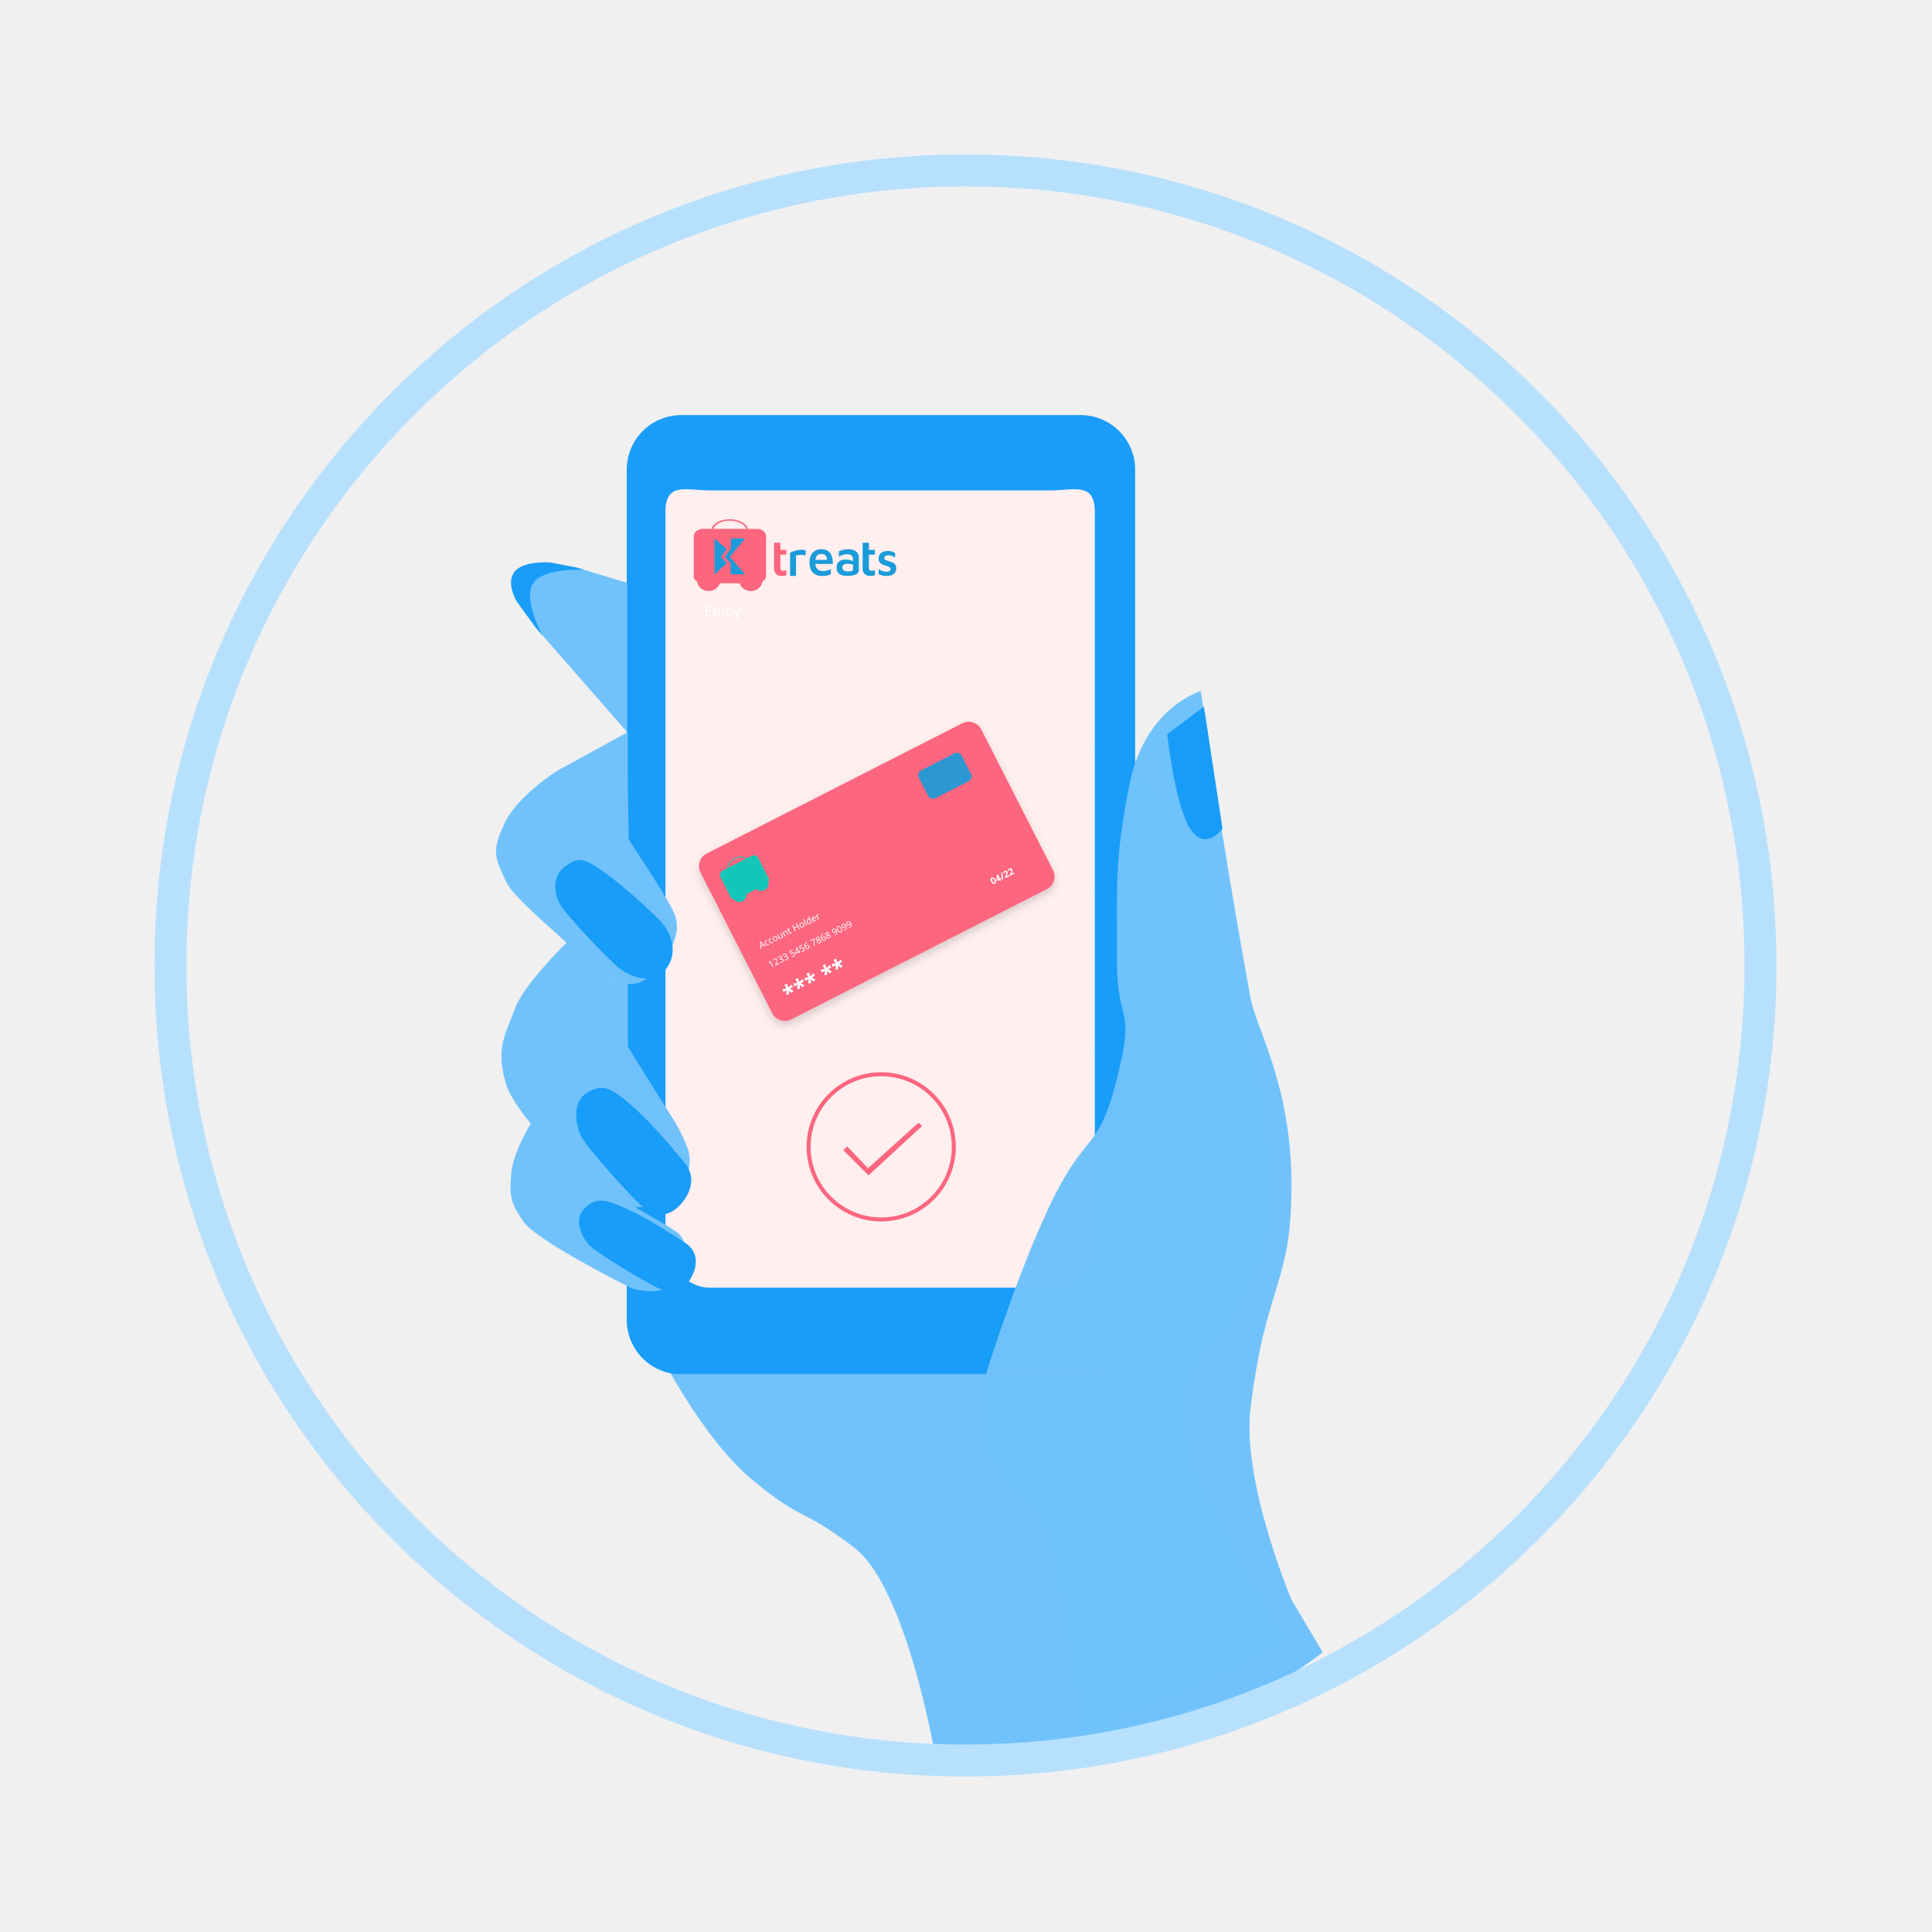
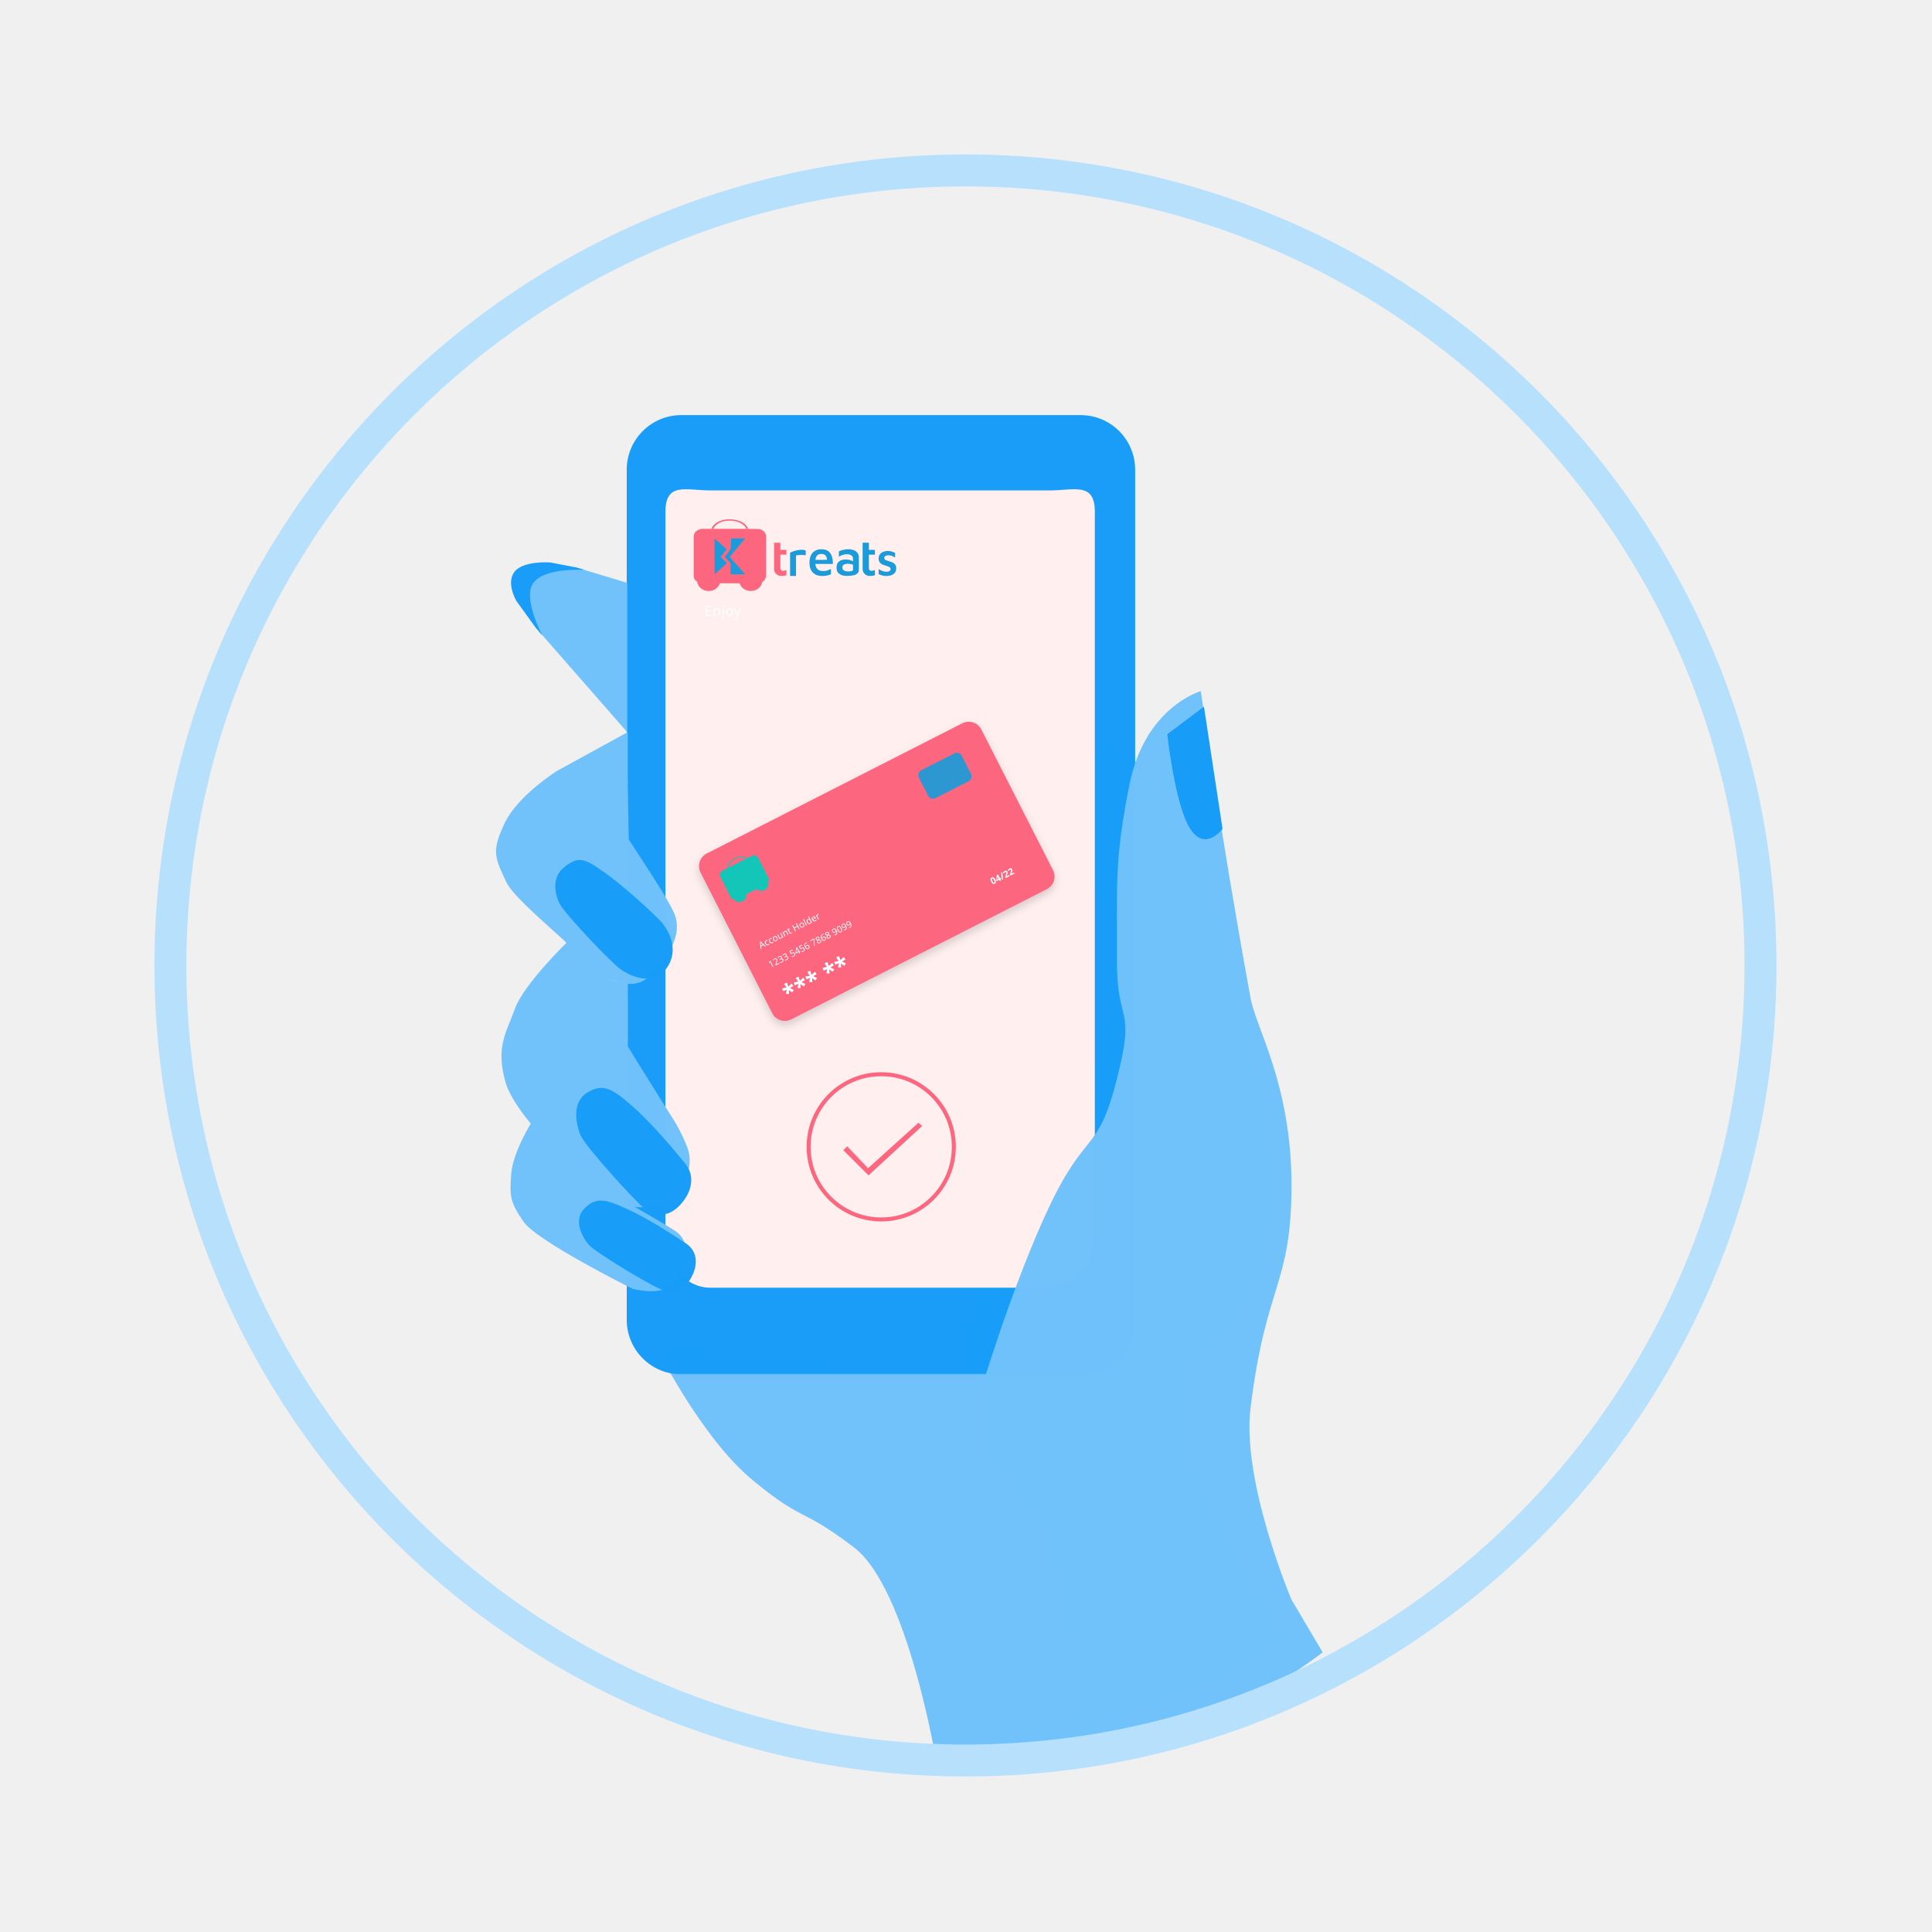
<svg xmlns="http://www.w3.org/2000/svg" width="1451" height="1451" viewBox="0 0 1451 1451">
  <defs>
    <style>
            .cls-1 {
            clip-path: url(#clip-Step_4);
            }

            .cls-16, .cls-17, .cls-18, .cls-9 {
            fill: #fff;
            }
            .cls-2{
            fill: none;
            }


            .cls-3 {
            fill: #70C2FB;opacity: 0.99;
            }

            .cls-4 {
            fill: #70C2FB;opacity: 0.45;
            }

            .cls-5 {
            fill: #89c769;
            }

            .cls-6 {
            fill: #f5aa1b;
            }

            .cls-7 {
            fill: #87c669;
            }

            .cls-8 {
            fill: #179CF8;opacity: 0.99;
            }

            .cls-13, .cls-8 {
            fill-rule: evenodd;
            }

            .cls-9 {
            font-size: 11px;
            }

            .cls-16, .cls-9 {
            font-family: MavenPro-Medium, Maven Pro;
            font-weight: 500;
            }

            .cls-10, .cls-23 {
            fill: none;
            opacity: 1;
            }

            .cls-11, .cls-25 {
            fill: #FC667E;
            }

            .cls-12, .cls-13, .cls-19 {
            fill: #1B9BD9;
            }

            .cls-14 {
            fill: #179CF8;
            }

            .cls-15 {
            fill: #70C2FB;opacity: 0.45;
            }

            .cls-16, .cls-18 {
            font-size: 7px;
            }

            .cls-17 {
-             font-size: 17px;
+             font-size: 18px;
            }

            .cls-17, .cls-18 {
            font-family: Maven Pro;
            font-weight: 700;
            }

            .cls-19 {
            opacity: 0.92;
            }

            .cls-20 {
            fill: #14c6b7;
            }

            .cls-21 {
            fill: #179CF8;opacity: 0.99;
            }

            .cls-22 {
            fill: #70C2FB;opacity: 0.99;
            }

            .cls-23 {
            stroke: #B7E0FD;
            stroke-width: 24px;
            }

            .cls-24, .cls-25 {
            stroke: none;
            }

            .cls-26 {
            filter: url(#Path_4092);
            }
        </style>
    <filter id="Path_4092" x="511.687" y="535.176" width="293.873" height="251.314" filterUnits="userSpaceOnUse">
      <feOffset dy="3" input="SourceAlpha" />
      <feGaussianBlur stdDeviation="3" result="blur" />
      <feFlood flood-opacity="0.161" />
      <feComposite operator="in" in2="blur" />
      <feComposite in="SourceGraphic" />
    </filter>
    <clipPath id="clip-Step_4">
      <rect width="1451" height="1451" />
    </clipPath>
  </defs>
  <g id="Step_4" data-name="Step 4" class="cls-1">
    <rect fill="none" width="1451" height="1451" />
    <g id="Group_2437" data-name="Group 2437" transform="translate(-7921 -1613)">
      <g id="Group_2425" data-name="Group 2425" transform="translate(-1569 127)">
        <rect id="Rectangle_511" data-name="Rectangle 511" class="cls-2" width="1451" height="1451" transform="translate(9490 1486)" style="fill: none;" />
        <g id="Group_2424" data-name="Group 2424" transform="translate(-0.876 -8.647)">
          <g id="Group_2204" data-name="Group 2204" transform="translate(9982.601 2024.386)">
            <path id="Path_4072" data-name="Path 4072" class="cls-3" d="M-5483.015,2197.616s-28.547-60.356-40.039-4.021,18.322,145.619,18.322,145.619l-18.322,88.533s-38.5,61.652-70.7,119.845-27.134,99.9-27.134,99.9l-228.7-22.4s34.165,69.644,73.417,102.108,36.027,19.9,76.292,50.676,61.594,159.957,61.594,159.957,51.445,2.448,102.777-10.41c18.993-4.757,34.464-20.908,52.495-26.806,66.047-21.6,111.875-54.034,111.875-54.034s-67.271-99.816-76.62-152.872,29.581-77.629,29.581-77.629,48.614-71.8,32.507-139.115c-16.628-108.66-50.9-228.094-50.9-228.094Z" transform="translate(5849.589 -2145.397)" />
            <path id="Path_4077" data-name="Path 4077" class="cls-4" d="M-5718.881,2150.417l-31.1,21.638s11.82,51.957,23.032,69.276,21.808,0,21.808,0Z" transform="translate(6120.645 -2150.417)" />
          </g>
          <g id="Group_2216" data-name="Group 2216" transform="translate(9961.574 1806.394)">
            <g id="Group_662" data-name="Group 662" transform="translate(87.677 151.207)">
              <path id="Path_998" data-name="Path 998" class="cls-5" d="M-228.607,394.573a.951.951,0,0,0,.279-.707v-28.46a.939.939,0,0,0-.279-.728,1,1,0,0,0-.707-.257h-1.843a.96.96,0,0,0-.707.278.957.957,0,0,0-.279.707v14.959l-8.572-7.072a7.85,7.85,0,0,0-.9-.6,1.932,1.932,0,0,0-.815-.128h-2.143a.841.841,0,0,0-.622.236.9.9,0,0,0-.236.665,1.168,1.168,0,0,0,.472.814l10.03,8.23-11.1,10.629a1.294,1.294,0,0,0-.472.816.92.92,0,0,0,.236.643.806.806,0,0,0,.621.256h2.1a2.388,2.388,0,0,0,.921-.128,3.539,3.539,0,0,0,.794-.6l9.687-9.172v8.914a.955.955,0,0,0,.278.707.956.956,0,0,0,.707.279h1.843A.955.955,0,0,0-228.607,394.573Z" transform="translate(301.963 -364.421)" />
              <path id="Path_999" data-name="Path 999" class="cls-5" d="M-228.717,387.761a7.23,7.23,0,0,0,2.829-2.336,5.535,5.535,0,0,0,1.051-3.28,5.611,5.611,0,0,0-2.316-4.629,13.359,13.359,0,0,0-6.3-2.4l-6.43-.9v-1.243q0-4.413,5.1-4.414a5.663,5.663,0,0,1,3.171.793,5.068,5.068,0,0,1,1.758,1.864,1.381,1.381,0,0,0,.364.579.851.851,0,0,0,.536.15h1.672a.9.9,0,0,0,.663-.279.9.9,0,0,0,.279-.664,4.179,4.179,0,0,0-.922-2.294,7.463,7.463,0,0,0-2.849-2.271,10.465,10.465,0,0,0-4.715-.964q-4.8,0-6.88,2.229a7.858,7.858,0,0,0-2.078,5.572V387.2a.956.956,0,0,0,.279.707.952.952,0,0,0,.707.279h1.885a.885.885,0,0,0,.685-.279,1,1,0,0,0,.258-.707v-1.886a7.234,7.234,0,0,0,2.744,2.358,9.965,9.965,0,0,0,4.628.942A8.819,8.819,0,0,0-228.717,387.761Zm-9.365-4.115a7.355,7.355,0,0,1-1.8-5.357v-1.2l5.015.728a11.7,11.7,0,0,1,4.672,1.458,3.009,3.009,0,0,1,1.586,2.572,3.04,3.04,0,0,1-1.437,2.7,6.062,6.062,0,0,1-3.407.943A6.182,6.182,0,0,1-238.082,383.646Z" transform="translate(278.542 -357.758)" />
              <path id="Path_1000" data-name="Path 1000" class="cls-5" d="M-228.2,387.541a.949.949,0,0,0,.28-.707V366.561a1.029,1.029,0,0,0-.28-.729.923.923,0,0,0-.707-.3h-1.8a1.018,1.018,0,0,0-.751.278,1.014,1.014,0,0,0-.278.75v1.885q-1.758-2.914-5.96-2.914h-1.671a.986.986,0,0,0-.729.257.986.986,0,0,0-.258.729V368.1a1,1,0,0,0,.258.708.944.944,0,0,0,.729.278h2.444a4.965,4.965,0,0,1,3.706,1.372,5.087,5.087,0,0,1,1.352,3.729v12.644a.921.921,0,0,0,.3.707,1.029,1.029,0,0,0,.729.279h1.929A.95.95,0,0,0-228.2,387.541Z" transform="translate(256.464 -357.388)" />
              <path id="Path_1001" data-name="Path 1001" class="cls-5" d="M-227.978,387.351V375.865h3.386a.925.925,0,0,0,.686-.257.926.926,0,0,0,.257-.686V373.55a1,1,0,0,0-.257-.707.889.889,0,0,0-.686-.278h-3.386v-7.159a1,1,0,0,0-.258-.707.886.886,0,0,0-.685-.278h-1.887a.957.957,0,0,0-.707.278.963.963,0,0,0-.279.707v7.159h-5.315a.961.961,0,0,0-.706.278.957.957,0,0,0-.278.707v1.371a.886.886,0,0,0,.278.686,1,1,0,0,0,.706.257h5.315v11.187a6.222,6.222,0,0,1-.707,3.3,2.644,2.644,0,0,1-2.422,1.115h-2.614a.887.887,0,0,0-.686.279,1,1,0,0,0-.257.707v1.414a1,1,0,0,0,.257.707.885.885,0,0,0,.686.279h2.913Q-227.977,394.853-227.978,387.351Z" transform="translate(238.478 -364.421)" />
            </g>
            <g id="Group_668" data-name="Group 668" transform="translate(164.322 128.264)">
              <g id="Group_666" data-name="Group 666" transform="translate(0 0)">
                <g id="Group_665" data-name="Group 665">
                  <g id="Group_663" data-name="Group 663" transform="translate(5.762 53.664)">
                    <path id="Wheel_2_5_" class="cls-6" d="M-245.327,368.612a9.076,9.076,0,0,0-9.074,9.076,9.076,9.076,0,0,0,9.074,9.076,9.076,9.076,0,0,0,9.076-9.076A9.077,9.077,0,0,0-245.327,368.612Z" transform="translate(285.372 -368.612)" />
                    <path id="Wheel_1_5_" class="cls-6" d="M-241.1,368.612a9.077,9.077,0,0,0-9.077,9.076,9.076,9.076,0,0,0,9.077,9.076,9.049,9.049,0,0,0,6.809-3.078,9.058,9.058,0,0,0,1.842-3.252,9.087,9.087,0,0,0,.422-2.746A9.077,9.077,0,0,0-241.1,368.612Z" transform="translate(250.175 -368.612)" />
                  </g>
                  <path id="Cart_5_" class="cls-7" d="M-252.422,376.442h11.7v-1.21c0-7.7,7.1-13.942,15.854-13.942s15.852,6.241,15.852,13.942v1.21H-197.3a2.608,2.608,0,0,1,2.763,2.424v40.606A2.6,2.6,0,0,1-197.3,421.9h-55.118a2.606,2.606,0,0,1-2.766-2.423V378.866A2.608,2.608,0,0,1-252.422,376.442Zm17.913,0h19.292v-1.21c0-4.69-4.315-8.485-9.647-8.485s-9.645,3.795-9.645,8.485Z" transform="translate(255.187 -361.29)" />
                  <g id="Group_664" data-name="Group 664" transform="translate(16.013 24.738)">
                    <path id="Path_1002" data-name="Path 1002" class="cls-2" d="M-224.731,390.119a.884.884,0,0,0,.347-.7V365.659a.894.894,0,0,0-.347-.7,1.239,1.239,0,0,0-.826-.293h-8.309a1.235,1.235,0,0,0-.825.293.891.891,0,0,0-.348.7v7.283l-4.916-7.467a1.918,1.918,0,0,0-1.741-.81h-9.612a1,1,0,0,0-.673.24.725.725,0,0,0-.284.57.687.687,0,0,0,.131.405l7.83,11.108-8.568,12.213a.589.589,0,0,0-.13.407.722.722,0,0,0,.281.568,1.016,1.016,0,0,0,.673.237h9.917a2.183,2.183,0,0,0,1.175-.273,1.84,1.84,0,0,0,.609-.572l5.309-8.02v7.875a.883.883,0,0,0,.348.7,1.218,1.218,0,0,0,.825.294h8.309A1.221,1.221,0,0,0-224.731,390.119Z" transform="translate(253.002 -364.665)" />
                  </g>
                </g>
              </g>
              <g id="Group_667" data-name="Group 667" transform="translate(8.991 26.933)">
                <path id="Path_1003" data-name="Path 1003" class="cls-7" d="M-250.774,368c-.013-1.975,19.308-.488,19.308-.488S-250.761,369.94-250.774,368Z" transform="translate(250.774 -352.271)" />
                <path id="Path_1004" data-name="Path 1004" class="cls-7" d="M-252.858,367.034c.155-1.975,30.3.123,30.3.123S-253.013,368.98-252.858,367.034Z" transform="translate(257.145 -357.229)" />
                <path id="Path_1005" data-name="Path 1005" class="cls-7" d="M-250.774,366.657c-.013-1.971,19.308-.49,19.308-.49S-250.762,368.6-250.774,366.657Z" transform="translate(250.774 -360.734)" />
                <path id="Path_1006" data-name="Path 1006" class="cls-7" d="M-250.774,368.664c-.014-1.975,19.308-.489,19.308-.489S-250.762,370.607-250.774,368.664Z" transform="translate(250.774 -348.04)" />
                <path id="Path_1007" data-name="Path 1007" class="cls-7" d="M-250.774,365.989c-.013-1.972,19.308-.49,19.308-.49S-250.762,367.928-250.774,365.989Z" transform="translate(250.774 -364.965)" />
              </g>
            </g>
            <path id="Path_1010" data-name="Path 1010" class="cls-8" d="M-276.521,1023.188a40.975,40.975,0,0,0,41.043,41.043H64.278a40.975,40.975,0,0,0,41.042-41.043V384.832a40.975,40.975,0,0,0-41.042-41.042H-235.478a40.975,40.975,0,0,0-41.043,41.042Z" transform="translate(276.521 -343.789)" />
            <path id="Path_1011" data-name="Path 1011" class="cls-2" d="M-238.782,951.138H15.534c19.056,0,34.447-18.322,34.447-41.042V368.482c0-22.72-15.391-16.124-34.447-16.124H-238.049c-19.055,0-34.446-6.6-34.446,16.124V910.1C-273.229,932.816-257.838,951.138-238.782,951.138Z" transform="translate(301.574 -295.768)" style="fill: #FFEFEF;" />
            <text id="Enjoy" class="cls-9" transform="translate(58.097 151.028)">
              <tspan x="0" y="0">Enjoy</tspan>
            </text>
            <g id="Group_2215" data-name="Group 2215" transform="translate(135.095 493.535)">
              <g id="Path_4093" data-name="Path 4093" class="cls-10" transform="translate(0 0)">
                <path class="cls-24" d="M56.031,0A56.031,56.031,0,1,1,0,56.031,56.031,56.031,0,0,1,56.031,0Z" />
                <path class="cls-25" d="M 56.031 3 C 48.87 3 41.926 4.402 35.39 7.166 C 29.075 9.837 23.404 13.661 18.532 18.532 C 13.661 23.404 9.837 29.075 7.166 35.39 C 4.402 41.926 3 48.87 3 56.031 C 3 63.191 4.402 70.136 7.166 76.672 C 9.837 82.987 13.661 88.658 18.532 93.529 C 23.404 98.401 29.075 102.225 35.39 104.896 C 41.926 107.66 48.87 109.062 56.031 109.062 C 63.191 109.062 70.136 107.66 76.672 104.896 C 82.986 102.225 88.658 98.401 93.529 93.529 C 98.4 88.658 102.224 82.987 104.895 76.672 C 107.66 70.136 109.061 63.191 109.061 56.031 C 109.061 48.87 107.66 41.926 104.895 35.39 C 102.224 29.075 98.4 23.404 93.529 18.532 C 88.658 13.661 82.986 9.837 76.672 7.166 C 70.136 4.402 63.191 3 56.031 3 M 56.031 0 C 86.975 0 112.061 25.086 112.061 56.031 C 112.061 86.976 86.975 112.062 56.031 112.062 C 25.086 112.062 0 86.976 0 56.031 C 0 25.086 25.086 0 56.031 0 Z" />
              </g>
              <path id="Path_3173" data-name="Path 3173" class="cls-11" d="M3.108,13.894,17.531,31.386,57.647,0l2.682,2.551-42.8,34.213L0,16.59Z" transform="matrix(0.998, -0.07, 0.07, 0.998, 26.423, 42.003)" />
            </g>
            <g id="Group_2430" data-name="Group 2430" transform="translate(49.302 78.254)">
              <g id="Group_1926" data-name="Group 1926" transform="translate(61.352 17.597)">
                <path id="Path_3096" data-name="Path 3096" class="cls-11" d="M656.459,248.2v18.68a7.628,7.628,0,0,0,.341,2.991,5.4,5.4,0,0,0,3.779,3.19,9.359,9.359,0,0,0,2.7.039,7.751,7.751,0,0,0,1.785-.284c.166-.056.486-.106.594-.256a.6.6,0,0,0,.047-.342v-3.543c-.317.091-.6.266-.915.367a5.385,5.385,0,0,1-1.694.231,1.839,1.839,0,0,1-1.144-.259c-1.013-.707-.778-2.166-.778-3.238v-8.6h4.532v-3.589h-4.532V248.2Z" transform="translate(-656.456 -248.203)" />
                <path id="Path_3112" data-name="Path 3112" class="cls-12" d="M656.459,248.2v18.68a7.628,7.628,0,0,0,.341,2.991,5.4,5.4,0,0,0,3.779,3.19,9.359,9.359,0,0,0,2.7.039,7.751,7.751,0,0,0,1.785-.284c.166-.056.486-.106.594-.256a.6.6,0,0,0,.047-.342v-3.543c-.317.091-.6.266-.915.367a5.385,5.385,0,0,1-1.694.231,1.839,1.839,0,0,1-1.144-.259c-1.013-.707-.778-2.166-.778-3.238v-8.6h4.532v-3.589h-4.532V248.2Z" transform="translate(-589.96 -248.203)" />
                <path id="Path_3098" data-name="Path 3098" class="cls-12" d="M918.934,396.439H923.4V382.049c0-.238-.107-.836.073-1.014.108-.107.332-.105.474-.128.424-.07.85-.1,1.275-.146a20.229,20.229,0,0,1,3.279-.08,15.682,15.682,0,0,1,2.186.184v-2.6c0-.227.1-.738-.073-.912a1.464,1.464,0,0,0-.565-.272,7.753,7.753,0,0,0-1.639-.286,10.942,10.942,0,0,0-2.323.051,20.532,20.532,0,0,0-4.645,1.055,14.637,14.637,0,0,0-1.822.763c-.2.1-.517.195-.636.391a.775.775,0,0,0-.047.395v16.986Z" transform="translate(-906.907 -371.472)" />
                <path id="Path_3111" data-name="Path 3111" class="cls-12" d="M494.536-600.638a16.294,16.294,0,0,0-5.788,1.38l-.269.15-.014,2.031c0,1.12,0,2.036.018,2.036s.223-.132.465-.291a9.558,9.558,0,0,1,3.17-1.3,9.424,9.424,0,0,1,4.153-.141,4.024,4.024,0,0,1,1.958.975,3.3,3.3,0,0,1,.77,1.485,16.187,16.187,0,0,1,.087,2.632c-.023-.009-.282-.137-.583-.282a10.878,10.878,0,0,0-3.352-.947,17.693,17.693,0,0,0-3.188.023c-2.878.446-4.59,1.908-5.1,4.349a9.163,9.163,0,0,0,0,3.324,4.559,4.559,0,0,0,1.494,2.65,7.058,7.058,0,0,0,3.743,1.685,14.273,14.273,0,0,0,3.165.209c3.725-.087,5.993-.7,7.227-1.945a3.526,3.526,0,0,0,.943-2.059c.068-.492.068-9.9,0-10.5a5.448,5.448,0,0,0-1.535-3.411,5.217,5.217,0,0,0-1.58-1.125A10.891,10.891,0,0,0,494.536-600.638Zm1.412,10.9a10.322,10.322,0,0,1,2.746.533l.419.141v1.79c0,1.125-.018,1.881-.05,2.027-.178.833-1.079,1.157-3.388,1.211a7.227,7.227,0,0,1-1.489-.045,5.269,5.269,0,0,1-1.635-.537,2.354,2.354,0,0,1-1.293-1.334,3.529,3.529,0,0,1-.1-1.726c.3-1.266,1.453-1.963,3.443-2.072.314-.018.619-.027.683-.023S495.647-589.754,495.947-589.74Z" transform="translate(-439.8 605.592)" />
                <path id="shop_2x_5_" data-name="shop@2x (5)" class="cls-13" d="M76.729,287.241a8.773,8.773,0,0,0-2.63.8,5.015,5.015,0,0,0-2.7,2.947,6.507,6.507,0,0,0,.119,3.948,4.944,4.944,0,0,0,2.088,2.17,13.517,13.517,0,0,0,2.063.826c.32.1,1.067.337,1.66.53,2.173.708,2.824,1.221,2.824,2.224a1.809,1.809,0,0,1-.965,1.618c-1.1.657-3.411.6-5.265-.132a20.458,20.458,0,0,1-2.6-1.316l-.14-.085v1.917c0,1.788.005,1.918.075,1.94.042.013.318.123.614.246a16.328,16.328,0,0,0,3.018.943,15.245,15.245,0,0,0,3.5.069,9.313,9.313,0,0,0,3.4-1.039,5.44,5.44,0,0,0,2.113-2.216,6.382,6.382,0,0,0,.312-3.906,4.442,4.442,0,0,0-2.508-2.9,13.518,13.518,0,0,0-2.47-.846,23.245,23.245,0,0,1-2.576-.876,1.8,1.8,0,0,1-1.258-1.527,1.617,1.617,0,0,1,1.042-1.8,4.226,4.226,0,0,1,2.036-.36,6.871,6.871,0,0,1,3.815,1.055c.666.33,1.22.6,1.231.6s.02-.773.02-1.718v-1.718l-.6-.285a11.963,11.963,0,0,0-2.627-.976,12.086,12.086,0,0,0-3.606-.129" transform="translate(7.368 -280.965)" />
                <g id="e_2x" data-name="e@2x" transform="translate(26.599 4.919)">
                  <path id="Path_3115" data-name="Path 3115" class="cls-12" d="M70.124-1000.712a8.236,8.236,0,0,0-5.457,2.274,8.2,8.2,0,0,0-1.237,1.6c-.1.181-.409.787-.464.927-.027.069-.066.159-.085.206a11.989,11.989,0,0,0-.45,1.391c-.071.31-.085.379-.137.639a16.48,16.48,0,0,0-.082,5.528c.038.225.154.807.187.933.014.052.036.126.044.165a9.443,9.443,0,0,0,.675,1.8c.074.151.173.335.217.411s.091.156.1.178a8.151,8.151,0,0,0,.982,1.289A10.3,10.3,0,0,0,66-982.066l.365.208a6.031,6.031,0,0,0,.746.373c.077.033.2.088.274.124a5.349,5.349,0,0,0,.672.233,9.6,9.6,0,0,0,1.728.357c.143.016.326.044.409.057.2.033,2.25.033,2.732,0,.532-.038,1.237-.121,1.646-.192l.315-.055c.184-.027.82-.17,1.084-.241l.453-.124c.337-.093.971-.313,1.377-.477l.321-.132.011-1.97c.008-1.081,0-1.975-.011-1.981a.639.639,0,0,0-.208.077,15.256,15.256,0,0,1-1.915.771c-.491.162-.582.189-1.166.346-.1.027-.269.06-.549.11-.1.016-.2.036-.233.044-.134.027-.694.093-1.07.121a13.934,13.934,0,0,1-1.865-.025,6.6,6.6,0,0,1-.892-.162c-.052-.016-.17-.049-.261-.071a2.6,2.6,0,0,1-.247-.082c-.044-.022-.167-.074-.274-.115a4.3,4.3,0,0,1-1.509-1.031,2.865,2.865,0,0,1-.343-.406,1.306,1.306,0,0,0-.082-.11,1.874,1.874,0,0,1-.192-.288.754.754,0,0,0-.077-.132,1.7,1.7,0,0,1-.126-.225c-.027-.06-.08-.178-.118-.261a5.845,5.845,0,0,1-.258-.672c-.016-.06-.041-.137-.055-.173a.429.429,0,0,1-.025-.129.109.109,0,0,0-.025-.08.248.248,0,0,1-.038-.118c-.008-.057-.03-.173-.047-.255s-.041-.219-.052-.3-.03-.176-.038-.206a2.423,2.423,0,0,1-.03-.271l-.016-.217,1.24.016c.683.011,3.651.019,6.592.022l5.35,0,.008-.409a19.664,19.664,0,0,0-.134-2.34,15.4,15.4,0,0,0-.491-2.5,12.5,12.5,0,0,0-.439-1.248,7.968,7.968,0,0,0-1.122-1.876,7.181,7.181,0,0,0-1.5-1.38c-.077-.047-.189-.115-.25-.159a6.63,6.63,0,0,0-1.44-.656c-.159-.049-.318-.1-.357-.112-.066-.022-.258-.071-.562-.137-.074-.019-.211-.044-.3-.058l-.329-.052A14.883,14.883,0,0,0,70.124-1000.712Zm1.317,3.481c.151.016.329.041.4.055.272.049.455.09.521.11l.192.055a1.974,1.974,0,0,1,.343.124,3.337,3.337,0,0,1,.628.351,4.026,4.026,0,0,1,.691.664c.027.044.071.1.093.132a4.291,4.291,0,0,1,.4.746c.025.06.058.132.071.156s.134.384.143.425c.014.072.03.14.1.425a6.471,6.471,0,0,1,.165,1.191c-.005.005-1.967.011-4.359.011H66.484l.014-.132c.008-.071.03-.2.047-.293s.036-.214.044-.275.077-.335.091-.381.036-.129.052-.181c.071-.26.1-.348.115-.4.014-.03.049-.129.082-.219a3.714,3.714,0,0,1,1.141-1.7c.058-.044.132-.1.159-.129a.21.21,0,0,1,.08-.047.856.856,0,0,0,.145-.082,3.053,3.053,0,0,1,.623-.3A13.412,13.412,0,0,1,71.441-997.231Z" transform="translate(-62.018 1000.735)" />
                  <path id="Path_3116" data-name="Path 3116" class="cls-12" d="M177.36-809.9a.055.055,0,0,0,.052,0c.011-.008-.005-.016-.036-.014S177.339-809.911,177.36-809.9Z" transform="translate(-174.184 815.154)" />
                  <path id="Path_3117" data-name="Path 3117" class="cls-12" d="M181.36-809.9a.055.055,0,0,0,.052,0c.011-.008-.005-.016-.036-.014S181.338-809.911,181.36-809.9Z" transform="translate(-178.074 815.154)" />
                  <path id="Path_3118" data-name="Path 3118" class="cls-12" d="M184.724-807.772a.184.184,0,0,0,.011.11c.011.008.022-.036.022-.1C184.757-807.9,184.74-807.9,184.724-807.772Z" transform="translate(-181.355 813.158)" />
                  <path id="Path_3119" data-name="Path 3119" class="cls-12" d="M186.724-799.772a.184.184,0,0,0,.011.11c.011.008.022-.036.022-.1C186.757-799.9,186.74-799.9,186.724-799.772Z" transform="translate(-183.3 805.378)" />
                  <path id="Path_3120" data-name="Path 3120" class="cls-12" d="M160.614-795.965c-.069.08-.071.11-.006.049a.491.491,0,0,0,.074-.077C160.683-796.012,160.639-796,160.614-795.965Z" transform="translate(-157.857 801.617)" />
                  <path id="Path_3121" data-name="Path 3121" class="cls-12" d="M155-783.97c0,.014.014.019.027.011s.027-.022.027-.03-.011-.011-.027-.011A.03.03,0,0,0,155-783.97Z" transform="translate(-152.449 789.946)" />
                  <path id="Path_3122" data-name="Path 3122" class="cls-12" d="M150.614-779.965c-.069.08-.071.11-.006.049a.482.482,0,0,0,.074-.077C150.683-780.012,150.639-780,150.614-779.965Z" transform="translate(-148.132 786.056)" />
                  <path id="Path_3123" data-name="Path 3123" class="cls-12" d="M194.366-748.955a.033.033,0,0,0,.014.044c.014.008.027,0,.027-.025C194.407-748.985,194.391-748.993,194.366-748.955Z" transform="translate(-190.732 755.886)" />
                  <path id="Path_3124" data-name="Path 3124" class="cls-12" d="M127-725.97c0,.014.014.019.027.011s.027-.022.027-.03-.011-.011-.027-.011A.03.03,0,0,0,127-725.97Z" transform="translate(-125.217 733.537)" />
                  <path id="Path_3125" data-name="Path 3125" class="cls-12" d="M127-556.973a.03.03,0,0,0,.03.027c.014,0,.019-.014.011-.027s-.022-.027-.03-.027S127-556.989,127-556.973Z" transform="translate(-125.217 569.173)" />
                  <path id="Path_3126" data-name="Path 3126" class="cls-12" d="M141-514.973a.03.03,0,0,0,.03.028c.014,0,.019-.014.011-.028s-.022-.027-.03-.027S141-514.989,141-514.973Z" transform="translate(-138.833 528.325)" />
                  <path id="Path_3127" data-name="Path 3127" class="cls-12" d="M196.588-492.757a.078.078,0,0,0,.005.074c.036.022.049-.022.027-.08S196.6-492.815,196.588-492.757Z" transform="translate(-192.89 506.735)" />
                  <path id="Path_3128" data-name="Path 3128" class="cls-12" d="M150.337-491.834c.027.036.06.069.074.069s0-.03-.038-.069C150.291-491.922,150.274-491.922,150.337-491.834Z" transform="translate(-147.877 505.859)" />
                  <path id="Path_3129" data-name="Path 3129" class="cls-12" d="M160.3-471.959c.011.022.03.041.044.041s.014-.016-.006-.041A.165.165,0,0,0,160.3-472C160.293-472,160.3-471.981,160.3-471.959Z" transform="translate(-157.6 486.505)" />
                  <path id="Path_3130" data-name="Path 3130" class="cls-12" d="M163.984-465.872c.038.044.077.088.085.1a.2.2,0,0,1,.03.055c.008.022.019.027.03.011s-.036-.077-.1-.137C163.948-465.924,163.934-465.93,163.984-465.872Z" transform="translate(-161.159 480.583)" />
                  <path id="Path_3131" data-name="Path 3131" class="cls-12" d="M216.363-447.973c.008.014.022.027.03.027s.011-.014.011-.027a.028.028,0,0,0-.03-.027C216.36-448,216.355-447.989,216.363-447.973Z" transform="translate(-212.125 463.164)" />
                  <path id="Path_3132" data-name="Path 3132" class="cls-12" d="M175.582-446.4c.047.052.085.1.091.107s.011.005.019,0-.033-.055-.091-.107l-.1-.093Z" transform="translate(-172.387 461.705)" />
                  <path id="Path_3133" data-name="Path 3133" class="cls-12" d="M218-444.078a.166.166,0,0,0,.041.044c.036.03.038.027.025-.011S218-444.108,218-444.078Z" transform="translate(-213.721 459.362)" />
                  <path id="Path_3134" data-name="Path 3134" class="cls-12" d="M222.363-437.973c.008.014.022.027.03.027s.011-.014.011-.027a.028.028,0,0,0-.03-.027C222.36-438,222.355-437.989,222.363-437.973Z" transform="translate(-217.96 453.438)" />
                  <path id="Path_3135" data-name="Path 3135" class="cls-12" d="M224-434.078a.167.167,0,0,0,.041.044c.036.03.038.027.025-.011S224-434.108,224-434.078Z" transform="translate(-219.556 449.636)" />
                  <path id="Path_3136" data-name="Path 3136" class="cls-12" d="M228.363-427.973c.008.014.022.027.03.027s.011-.014.011-.027a.028.028,0,0,0-.03-.027C228.36-428,228.355-427.989,228.363-427.973Z" transform="translate(-223.796 443.712)" />
                  <path id="Path_3137" data-name="Path 3137" class="cls-12" d="M230.415-423.945a.263.263,0,0,0,.06.055c.005,0-.005-.025-.025-.055s-.047-.055-.06-.055S230.388-423.975,230.415-423.945Z" transform="translate(-225.766 439.822)" />
                  <path id="Path_3138" data-name="Path 3138" class="cls-12" d="M234.667-418.8c-.011.016,0,.052.033.08s.055.036.055.019-.011-.033-.025-.033-.03-.022-.036-.049S234.678-418.816,234.667-418.8Z" transform="translate(-229.927 434.773)" />
                  <path id="Path_3139" data-name="Path 3139" class="cls-12" d="M205-412.877c0,.011.027.036.063.058.06.038.06.038.008-.022S205-412.91,205-412.877Z" transform="translate(-201.078 429.023)" />
                  <path id="Path_3140" data-name="Path 3140" class="cls-12" d="M238.663-412.817c-.008.047,0,.091.011.1s.022-.03.022-.082C238.7-412.921,238.679-412.929,238.663-412.817Z" transform="translate(-233.813 429.023)" />
                  <path id="Path_3141" data-name="Path 3141" class="cls-12" d="M210.4-408.973c-.008.014,0,.027.027.027s.036-.014.027-.027-.022-.027-.027-.027S210.412-408.989,210.4-408.973Z" transform="translate(-206.331 425.233)" />
                  <path id="Path_3142" data-name="Path 3142" class="cls-12" d="M214.391-406.466c-.008.016,0,.03.025.03a.064.064,0,0,1,.052.033c.005.019.019.027.03.019s-.005-.038-.036-.063S214.4-406.485,214.391-406.466Z" transform="translate(-210.208 422.779)" />
                  <path id="Path_3143" data-name="Path 3143" class="cls-12" d="M241.2-405.456c0,.044.005.06.014.033a.207.207,0,0,0,0-.082C241.205-405.522,241.2-405.5,241.2-405.456Z" transform="translate(-236.284 421.841)" />
                  <path id="Path_3144" data-name="Path 3144" class="cls-12" d="M220.295-402.151c-.049.022-.047.025.019.025a.118.118,0,0,1,.085.036c.005.019.019.027.03.019C220.465-402.1,220.35-402.173,220.295-402.151Z" transform="translate(-215.92 418.576)" />
                  <path id="Path_3145" data-name="Path 3145" class="cls-12" d="M238.509-400.957a.069.069,0,0,0,.014.06c.019.033.025.027.025-.022S238.534-401,238.509-400.957Z" transform="translate(-233.665 417.432)" />
                  <path id="Path_3146" data-name="Path 3146" class="cls-12" d="M226.6-398.875l-.1.019.118.005c.074,0,.112-.008.1-.025a.048.048,0,0,0-.022-.025A.856.856,0,0,1,226.6-398.875Z" transform="translate(-221.988 415.41)" />
                  <path id="Path_3147" data-name="Path 3147" class="cls-12" d="M235.36-395.9a.056.056,0,0,0,.052,0c.011-.008-.005-.016-.036-.014S235.339-395.911,235.36-395.9Z" transform="translate(-230.593 412.512)" />
                  <path id="Path_3148" data-name="Path 3148" class="cls-12" d="M597.36-765.9a.055.055,0,0,0,.052,0c.011-.008-.005-.016-.036-.014S597.338-765.911,597.36-765.9Z" transform="translate(-582.662 772.362)" />
                  <path id="Path_3149" data-name="Path 3149" class="cls-12" d="M589.281-763.872a.148.148,0,0,1-.126.134c-.044.008-.047.011-.008.027.066.025.2-.115.162-.17C589.287-763.916,589.281-763.913,589.281-763.872Z" transform="translate(-574.66 770.402)" />
                  <path id="Path_3150" data-name="Path 3150" class="cls-12" d="M600.439-763.367c-.016.047.014.071.058.047.022-.014.019-.03-.005-.052S600.452-763.4,600.439-763.367Z" transform="translate(-585.663 769.903)" />
                  <path id="Path_3151" data-name="Path 3151" class="cls-12" d="M604.3-759.945c.027.03.055.049.063.044s-.063-.1-.093-.1C604.255-760,604.268-759.975,604.3-759.945Z" transform="translate(-589.386 766.604)" />
                  <path id="Path_3152" data-name="Path 3152" class="cls-12" d="M585.042-754.591a.153.153,0,0,1-.036.113c-.019.005-.027.019-.019.03.038.041.1-.082.077-.162S585.045-754.692,585.042-754.591Z" transform="translate(-570.637 761.42)" />
                  <path id="Path_3153" data-name="Path 3153" class="cls-12" d="M608.366-754.955a.033.033,0,0,0,.014.044c.014.008.027,0,.027-.025C608.407-754.985,608.391-754.993,608.366-754.955Z" transform="translate(-593.374 761.721)" />
                  <path id="Path_3154" data-name="Path 3154" class="cls-12" d="M610.366-750.955a.033.033,0,0,0,.014.044c.014.008.027,0,.027-.025C610.407-750.985,610.391-750.993,610.366-750.955Z" transform="translate(-595.319 757.831)" />
                  <path id="Path_3155" data-name="Path 3155" class="cls-12" d="M612.563-746.872c-.008.03,0,.063.011.071s.025-.016.025-.055C612.6-746.941,612.582-746.949,612.563-746.872Z" transform="translate(-597.456 753.888)" />
                  <path id="Path_3156" data-name="Path 3156" class="cls-12" d="M583-741.97c0,.014.014.019.027.011s.027-.022.027-.03-.011-.011-.027-.011A.03.03,0,0,0,583-741.97Z" transform="translate(-568.708 749.098)" />
                  <path id="Path_3157" data-name="Path 3157" class="cls-12" d="M614.366-740.955a.034.034,0,0,0,.014.044c.014.008.027,0,.027-.025C614.407-740.985,614.391-740.994,614.366-740.955Z" transform="translate(-599.21 748.105)" />
                  <path id="Path_3158" data-name="Path 3158" class="cls-12" d="M616.363-735.973c.008.014.022.027.03.027s.011-.014.011-.027a.028.028,0,0,0-.03-.027C616.36-736,616.355-735.989,616.363-735.973Z" transform="translate(-601.152 743.263)" />
                  <path id="Path_3159" data-name="Path 3159" class="cls-12" d="M579-731.97c0,.014.014.019.027.011s.027-.022.027-.03-.011-.011-.027-.011A.03.03,0,0,0,579-731.97Z" transform="translate(-564.817 739.372)" />
                  <path id="Path_3160" data-name="Path 3160" class="cls-12" d="M618.363-729.973c.008.014.022.027.03.027s.011-.014.011-.027a.028.028,0,0,0-.03-.027C618.36-730,618.355-729.989,618.363-729.973Z" transform="translate(-603.097 737.427)" />
                  <path id="Path_3161" data-name="Path 3161" class="cls-12" d="M563-697.882c0,.03.011.049.027.038a.043.043,0,0,0,.008-.055C563.017-697.956,563-697.951,563-697.882Z" transform="translate(-549.256 706.245)" />
                  <path id="Path_3162" data-name="Path 3162" class="cls-12" d="M561-692.936c0,.022.014.033.027.025a.033.033,0,0,0,.014-.044C561.016-692.994,561-692.985,561-692.936Z" transform="translate(-547.311 701.422)" />
                  <path id="Path_3163" data-name="Path 3163" class="cls-12" d="M559.081-685.785c0,.03.008.038.016.016a.055.055,0,0,0,0-.052C559.087-685.832,559.078-685.815,559.081-685.785Z" transform="translate(-545.444 694.463)" />
                  <path id="Path_3164" data-name="Path 3164" class="cls-12" d="M605.651-685.844l-.151.159.159-.151c.146-.137.17-.165.148-.165C605.8-686,605.733-685.929,605.651-685.844Z" transform="translate(-590.59 694.634)" />
                  <path id="Path_3165" data-name="Path 3165" class="cls-12" d="M561-682.528c0,.019.011.033.025.033s.03.041.036.088c.008.091.008.091.025.016a.112.112,0,0,0-.033-.121C561.022-682.539,561-682.545,561-682.528Z" transform="translate(-547.311 691.267)" />
                  <path id="Path_3166" data-name="Path 3166" class="cls-12" d="M565-674.877c0,.011.027.036.063.057.06.038.06.038.008-.022S565-674.91,565-674.877Z" transform="translate(-551.201 683.835)" />
                </g>
              </g>
              <g id="Group_2006" data-name="Group 2006" transform="translate(1)">
                <g id="Group_1981" data-name="Group 1981" transform="translate(13.363)">
                  <g id="Group_1924" data-name="Group 1924">
                    <g id="Group_1892" data-name="Group 1892">
                      <path id="Cart_4_" class="cls-11" d="M294.881,82.745c-1.7-5.067-8.1-7.366-14.384-7.286-5.994.076-11.73,2.709-13.111,7.286h.153c-.588.017,8.04.006,18.233,0C290.02,82.743,294.881,82.745,294.881,82.745Zm-1.22,0H268.7c1.433-3.427,5.786-6.287,12.213-6.3,5.527.051,10.883,2.084,12.746,6.3Z" transform="translate(-267.387 -75.457)" />
                    </g>
                  </g>
                </g>
                <g id="Group_1924-2" data-name="Group 1924" transform="translate(0 7.183)">
                  <g id="Group_1892-2" data-name="Group 1892" transform="translate(0 0)">
                    <path id="Subtraction_1" data-name="Subtraction 1" class="cls-11" d="M8.634,7.778a9.5,9.5,0,0,1-3.3-.587,8.722,8.722,0,0,1-2.8-1.671,7.671,7.671,0,0,1-1.873-2.5A6.957,6.957,0,0,1,0,.063C0,.046,0,.029,0,.011H17.29V0c0,.018,0,.035,0,.053v.01a6.959,6.959,0,0,1-.679,3,7.706,7.706,0,0,1-1.853,2.452,8.742,8.742,0,0,1-2.748,1.654,9.495,9.495,0,0,1-3.366.606Z" transform="translate(2.593 38.905)" />
                    <path id="Subtraction_2" data-name="Subtraction 2" class="cls-11" d="M8.633,12.213a9.5,9.5,0,0,1-3.3-.587,8.724,8.724,0,0,1-2.8-1.671,7.674,7.674,0,0,1-1.873-2.5A6.957,6.957,0,0,1,0,4.5c0-.017,0-.034,0-.051H15.669V0A7.117,7.117,0,0,1,17.29,4.5a6.96,6.96,0,0,1-.679,3,7.706,7.706,0,0,1-1.853,2.452,8.742,8.742,0,0,1-2.748,1.654,9.494,9.494,0,0,1-3.366.606Z" transform="translate(34.212 34.469)" />
                    <path id="Cart_4_2" data-name="Cart_4_" class="cls-11" d="M80.282,173.373c-1.973-.069-7.462-.118-7.462-.118H37.892a8.425,8.425,0,0,0-4.5,2,5.6,5.6,0,0,0-1.656,3.307l.007,30.357a4.239,4.239,0,0,0,1.774,3.387,9.015,9.015,0,0,0,4.442,1.8l42.177.055a6.454,6.454,0,0,0,4.138-1.788,5.884,5.884,0,0,0,1.8-3.8l.031-29.721a5.114,5.114,0,0,0-1.311-3.2A6.021,6.021,0,0,0,80.282,173.373Z" transform="translate(-31.739 -173.255)" />
                  </g>
                </g>
                <g id="Group_1995" data-name="Group 1995" transform="translate(15.645 14.364)">
                  <path id="Path_3174" data-name="Path 3174" class="cls-12" d="M0,0,9.119,8.163h0L4.654,13.89l4.595,4.744-9.2,8.33Z" transform="translate(0 0)" />
                  <path id="Path_3173-2" data-name="Path 3173" class="cls-12" d="M-5390.036,14005.02l-.395,8.047-4.387,5.824,4.387,4.746v8.346h10.9l-11.546-13.092,11.575-13.871Z" transform="translate(5402.494 -14005.02)" />
                </g>
              </g>
            </g>
          </g>
          <path id="Path_4072-2" data-name="Path 4072" class="cls-3" d="M-5533.405,2154.589s-41.728,11.751-53.478,69.8-9.195,78.1-9.5,130.69,14.539,33.481,0,90.709-23.1,37.031-51.345,97.061-52.8,143.3-52.8,143.3v34.894s4.965,14.951,37.725,47.044c13.006,12.742,20.421,41.893,39.25,180.578,0,0-6.244,6.245,61.293-16.017,17.02-5.61,12.778-1.286,28.855-6.208,46.035-14.094,91.53-49.934,91.53-49.934l-23.4-39.56s-37.513-88.435-30.759-143.877c11.447-93.97,30.759-91.969,30.759-167.383s-26.577-117.618-30.759-140.614c-13.757-75.621-21.143-123.36-21.143-123.36Z" transform="translate(15926.108 -140.883)" />
          <path id="Path_4077-2" data-name="Path 4077" class="cls-14" d="M-5718.588,2150.74l-27.56,20.709s5.845,53.464,17.222,71.042,24.294,0,24.294,0Z" transform="translate(16113.672 -125.373)" />
          <path id="Path_4080" data-name="Path 4080" class="cls-15" d="M-5843.118,2276.469h239.106l-2.865,2.548h-213.4Z" transform="translate(15835.586 249.84)" />
          <g id="Group_2247" data-name="Group 2247" transform="matrix(0.891, -0.454, 0.454, 0.891, 10011.563, 2143.865)">
            <g class="cls-26" transform="matrix(0.89, 0.45, -0.45, 0.89, -169.2, -814.84)">
              <path id="Path_4092-2" data-name="Path 4092" class="cls-11" d="M10.577,0H227.4A10.7,10.7,0,0,1,237.98,10.815V129.783A10.7,10.7,0,0,1,227.4,140.6H10.577A10.7,10.7,0,0,1,0,129.783V10.815A10.7,10.7,0,0,1,10.577,0Z" transform="matrix(0.89, -0.45, 0.45, 0.89, 520.69, 649.22)" />
            </g>
            <g id="Group_2240" data-name="Group 2240" transform="translate(16.249 72.494)">
              <text id="Account_Holder" data-name="Account Holder" class="cls-16" transform="translate(0 7)">
                <tspan x="0" y="0">Account Holder</tspan>
              </text>
              <text id="_1233_5456_7868_9099" data-name="1233 5456 7868 9099" class="cls-16" transform="translate(0 23.25)">
                <tspan x="0" y="0">1233 5456 7868 9099</tspan>
              </text>
              <g id="Group_2239" data-name="Group 2239" transform="translate(0 36.11)">
                <text id="_" data-name="*** ** " class="cls-17" transform="translate(0 16)">
                  <tspan x="0" y="0">*** **</tspan>
                </text>
                <text id="_04_22" data-name="04/22" class="cls-18" transform="translate(176.939 7)">
                  <tspan x="0" y="0">04/22</tspan>
                </text>
              </g>
            </g>
            <g id="Group_2241" data-name="Group 2241" transform="translate(15.836 10.23)">
              <rect id="Rectangle_474" data-name="Rectangle 474" class="cls-19" width="36.11" height="23.472" rx="4" transform="translate(164.714 4.488)" />
              <g id="Group_2431" data-name="Group 2431" transform="translate(-1.989 -0.301)">
                <g id="Group_1981-2" data-name="Group 1981" transform="translate(7.821)">
                  <g id="Group_1924-3" data-name="Group 1924">
                    <g id="Group_1892-3" data-name="Group 1892">
                      <path id="Cart_4_3" data-name="Cart_4_" class="cls-20" d="M283.478,79.722c-.995-2.965-4.741-4.311-8.418-4.265-3.508.044-6.865,1.586-7.673,4.265h.09c-.344.01,4.706,0,10.671,0C280.633,79.721,283.478,79.722,283.478,79.722Zm-.714,0H268.157c.839-2.005,3.386-3.68,7.148-3.688,3.235.03,6.369,1.22,7.46,3.688Z" transform="translate(-267.387 -75.457)" />
                    </g>
                  </g>
                </g>
                <g id="Group_1924-4" data-name="Group 1924" transform="translate(0 4.204)">
                  <g id="Group_1892-4" data-name="Group 1892" transform="translate(0 0)">
                    <path id="Subtraction_1-2" data-name="Subtraction 1" class="cls-20" d="M5.053,4.552a5.558,5.558,0,0,1-1.934-.343A5.1,5.1,0,0,1,1.48,3.231a4.489,4.489,0,0,1-1.1-1.466A4.072,4.072,0,0,1,0,.037c0-.01,0-.02,0-.03H10.119V0c0,.01,0,.021,0,.031V.037a4.073,4.073,0,0,1-.4,1.757A4.51,4.51,0,0,1,8.637,3.229,5.117,5.117,0,0,1,7.028,4.2a5.557,5.557,0,0,1-1.97.355Z" transform="translate(1.517 22.769)" />
                    <path id="Subtraction_2-2" data-name="Subtraction 2" class="cls-20" d="M5.053,7.148A5.558,5.558,0,0,1,3.119,6.8,5.106,5.106,0,0,1,1.48,5.827a4.491,4.491,0,0,1-1.1-1.466A4.072,4.072,0,0,1,0,2.632c0-.01,0-.02,0-.03h9.17V0a4.165,4.165,0,0,1,.948,2.632,4.073,4.073,0,0,1-.4,1.757A4.51,4.51,0,0,1,8.637,5.825a5.116,5.116,0,0,1-1.608.968,5.557,5.557,0,0,1-1.97.355Z" transform="translate(20.023 20.174)" />
                    <path id="Cart_4_4" data-name="Cart_4_" class="cls-20" d="M60.149,173.324c-1.155-.041-4.367-.069-4.367-.069H35.34a4.931,4.931,0,0,0-2.631,1.17,3.275,3.275,0,0,0-.969,1.936l0,17.767a2.481,2.481,0,0,0,1.038,1.982,5.276,5.276,0,0,0,2.6,1.053l24.685.032a3.778,3.778,0,0,0,2.422-1.046,3.444,3.444,0,0,0,1.052-2.223l.018-17.394a2.993,2.993,0,0,0-.767-1.876A3.524,3.524,0,0,0,60.149,173.324Z" transform="translate(-31.739 -173.255)" />
                  </g>
                </g>
                <g id="Group_1995-2" data-name="Group 1995" transform="translate(9.157 8.407)">
                  <path id="Path_3174-2" data-name="Path 3174" class="cls-2" d="M0,0,5.337,4.778h0L2.724,8.129l2.689,2.777L.029,15.781Z" transform="translate(0 0)" />
                  <path id="Path_3173-3" data-name="Path 3173" class="cls-2" d="M-5392.019,14005.02l-.23,4.709-2.568,3.41,2.568,2.775v4.885h6.382l-6.757-7.66,6.774-8.119Z" transform="translate(5399.31 -14005.02)" />
                </g>
              </g>
            </g>
          </g>
          <g id="Finger2" transform="translate(9874.691 1916.946)">
            <path id="Path_4366" data-name="Path 4366" class="cls-3" d="M-12317.662-484.75l-39.412-11.889s-25.666,2.081-31.654,11.889,2.586,33.922,2.586,33.922l68.48,78.265Z" transform="translate(12404.978 500.227)" />
            <path id="Path_4372" data-name="Path 4372" class="cls-21" d="M-12114.273-620.865s-14.793-27.038-7.164-39.15,38.777-10.24,38.777-10.24l-6.516-1.854-19.416-3.732s-20.33-1.446-26.781,7.126,1.563,21.919,1.563,21.919l13.984,19.356Z" transform="translate(12137.884 675.934)" />
          </g>
          <g id="Finger3" transform="translate(9863.414 2044.464)">
            <path id="Path_4363" data-name="Path 4363" class="cls-3" d="M-12307.509-405.672l-52.932,29.049s-29.664,18.459-39.549,39.4-7.51,25.389,1.047,43.808c4.334,9.32,23,25.614,39.457,40.514,15.521,14.059,28.74,27.621,28.74,27.621s24.549,17.409,39.287,3.206,25.154-31.607,19.121-46.821-44.277-68.975-48.145-79.053,12.973-19.072,12.973-19.072Z" transform="translate(12406.441 405.672)" />
            <path id="Path_4370" data-name="Path 4370" class="cls-22" d="M-12345.143-293.089l.789,44.4s-16.859-21.029-15.912-30.235C-12358.822-285.054-12345.143-293.089-12345.143-293.089Z" transform="translate(12444.03 329.385)" />
            <path id="Path_4373" data-name="Path 4373" class="cls-21" d="M-12063.938-443.7c-7.75-5.2-41.891-41.666-45.967-49.043s-6.705-20.4,3.309-28.221,14.385-7.089,29.742,3.935,33.512,27.862,41.225,35.584,15.492,22.96,5.678,36.568S-12056.188-438.505-12063.938-443.7Z" transform="translate(12158.037 622.239)" />
            <path id="Path_4377" data-name="Path 4377" class="cls-22" d="M-12123.445-393.627l8.436,9.242s11.963,12.5,15.861,14.884-.777-1.3-14.756-15.658l-7.271-6.772Z" transform="translate(12176.609 551.636)" />
          </g>
          <g id="Finger5" transform="translate(9874.295 2336.863)">
            <path id="Path_4365" data-name="Path 4365" class="cls-3" d="M-12380.08-213.93s-14.473,22.8-15.7,39.515-.937,20.9,9.176,35.707,81.779,50.378,81.779,50.378,24.008,7.149,32.879-6.046,11.064-29.089,0-36.826-50.846-28.585-69.7-43.213S-12380.08-213.93-12380.08-213.93Z" transform="translate(12396.284 213.93)" />
            <path id="Path_4379" data-name="Path 4379" class="cls-21" d="M52.244,72.6c-7.635-4.69-43.622-34.64-47.638-41.3s-8.535-20.2,1.33-27.26S22.04-.569,37.171,9.381,69.426,35.033,77.026,42s6.891,17.325-.511,26.461S59.88,77.289,52.244,72.6Z" transform="translate(49.127 62.216) rotate(-9)" />
          </g>
          <g id="Finger4" transform="translate(9867.494 2202.443)">
            <path id="Path_4364" data-name="Path 4364" class="cls-3" d="M-12354.773-304.646s-32.5,31.7-38.941,49.738-14.9,28.854-6.779,56.246,70.752,85.271,70.752,85.271,28.588,14.129,47.057,3.919,23.236-28.047,18.535-41a126.863,126.863,0,0,0-12.873-24.848s-46.6-73.6-48.225-79.584-7.84-28.308-7.84-28.308Z" transform="translate(12403.832 304.646)" />
            <path id="Path_4369" data-name="Path 4369" class="cls-22" d="M-12361.633-291.167s6.053,3.966,10.547,6.382,13.707,3.67,13.707,3.67l.02,14.667v32.286s-13.449-16.706-17.9-27.805S-12361.633-291.167-12361.633-291.167Z" transform="translate(12432.313 312.246)" />
            <path id="Path_4378" data-name="Path 4378" class="cls-21" d="M57.877,86.251C49.417,80.679,9.552,45.1,5.1,37.185s-9.454-24,1.474-32.386,17.839-5.475,34.6,6.346S76.909,41.621,85.329,49.9s7.632,20.583-.564,31.437S66.335,91.823,57.877,86.251Z" transform="matrix(0.995, 0.105, -0.105, 0.995, 58.296, 107.412)" />
            <path id="Path_4376" data-name="Path 4376" class="cls-22" d="M-12124.318-394.141s18.994,26.8,23,30.281,22.85,15.353,30.523,19.766a36.42,36.42,0,0,0,13.783,4.9s-24.012-13.436-40.018-27.1A227.108,227.108,0,0,1-12124.318-394.141Z" transform="translate(12151.707 537.233)" />
          </g>
          <g id="Group_2328" data-name="Group 2328" transform="translate(9618.876 1622.647)">
            <path id="Path_4087" data-name="Path 4087" class="cls-23" d="M865.074,949.287c0,329.768-267.33,597.1-597.1,597.1s-597.1-267.33-597.1-597.1,267.33-597.1,597.1-597.1,597.1,267.329,597.1,597.1" transform="translate(329.121 -352.189)" />
          </g>
        </g>
      </g>
    </g>
  </g>
</svg>
